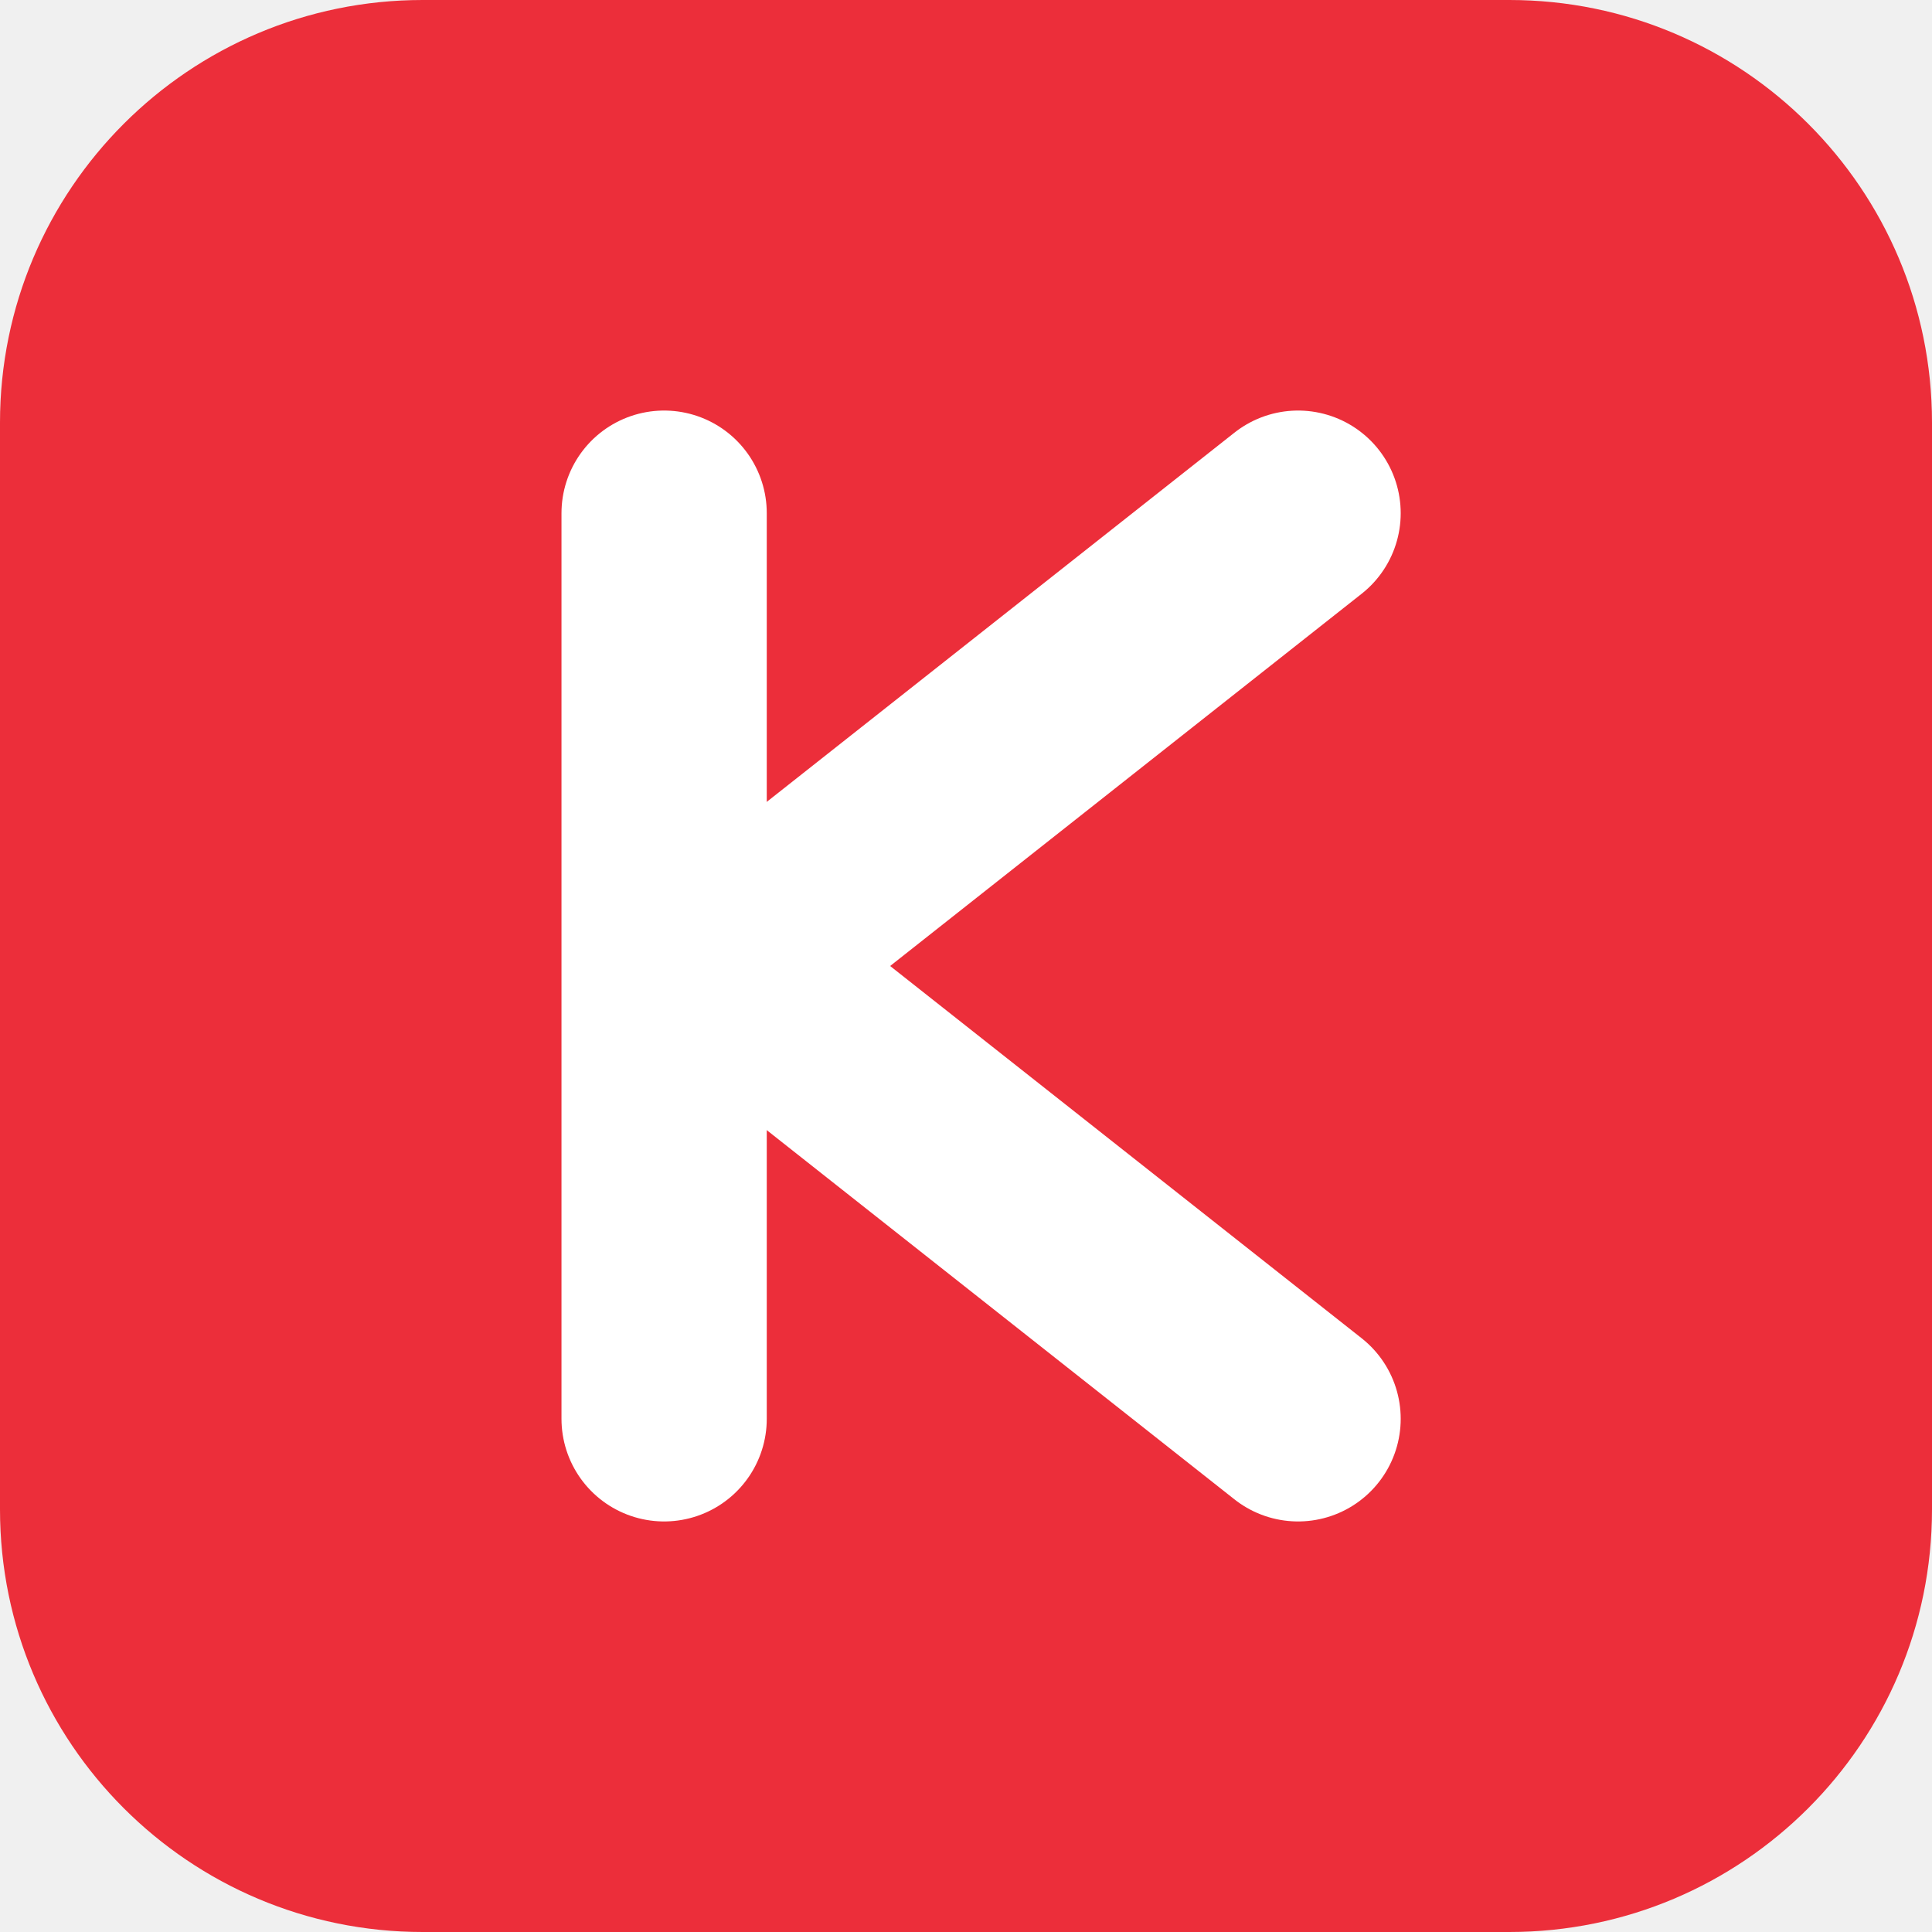
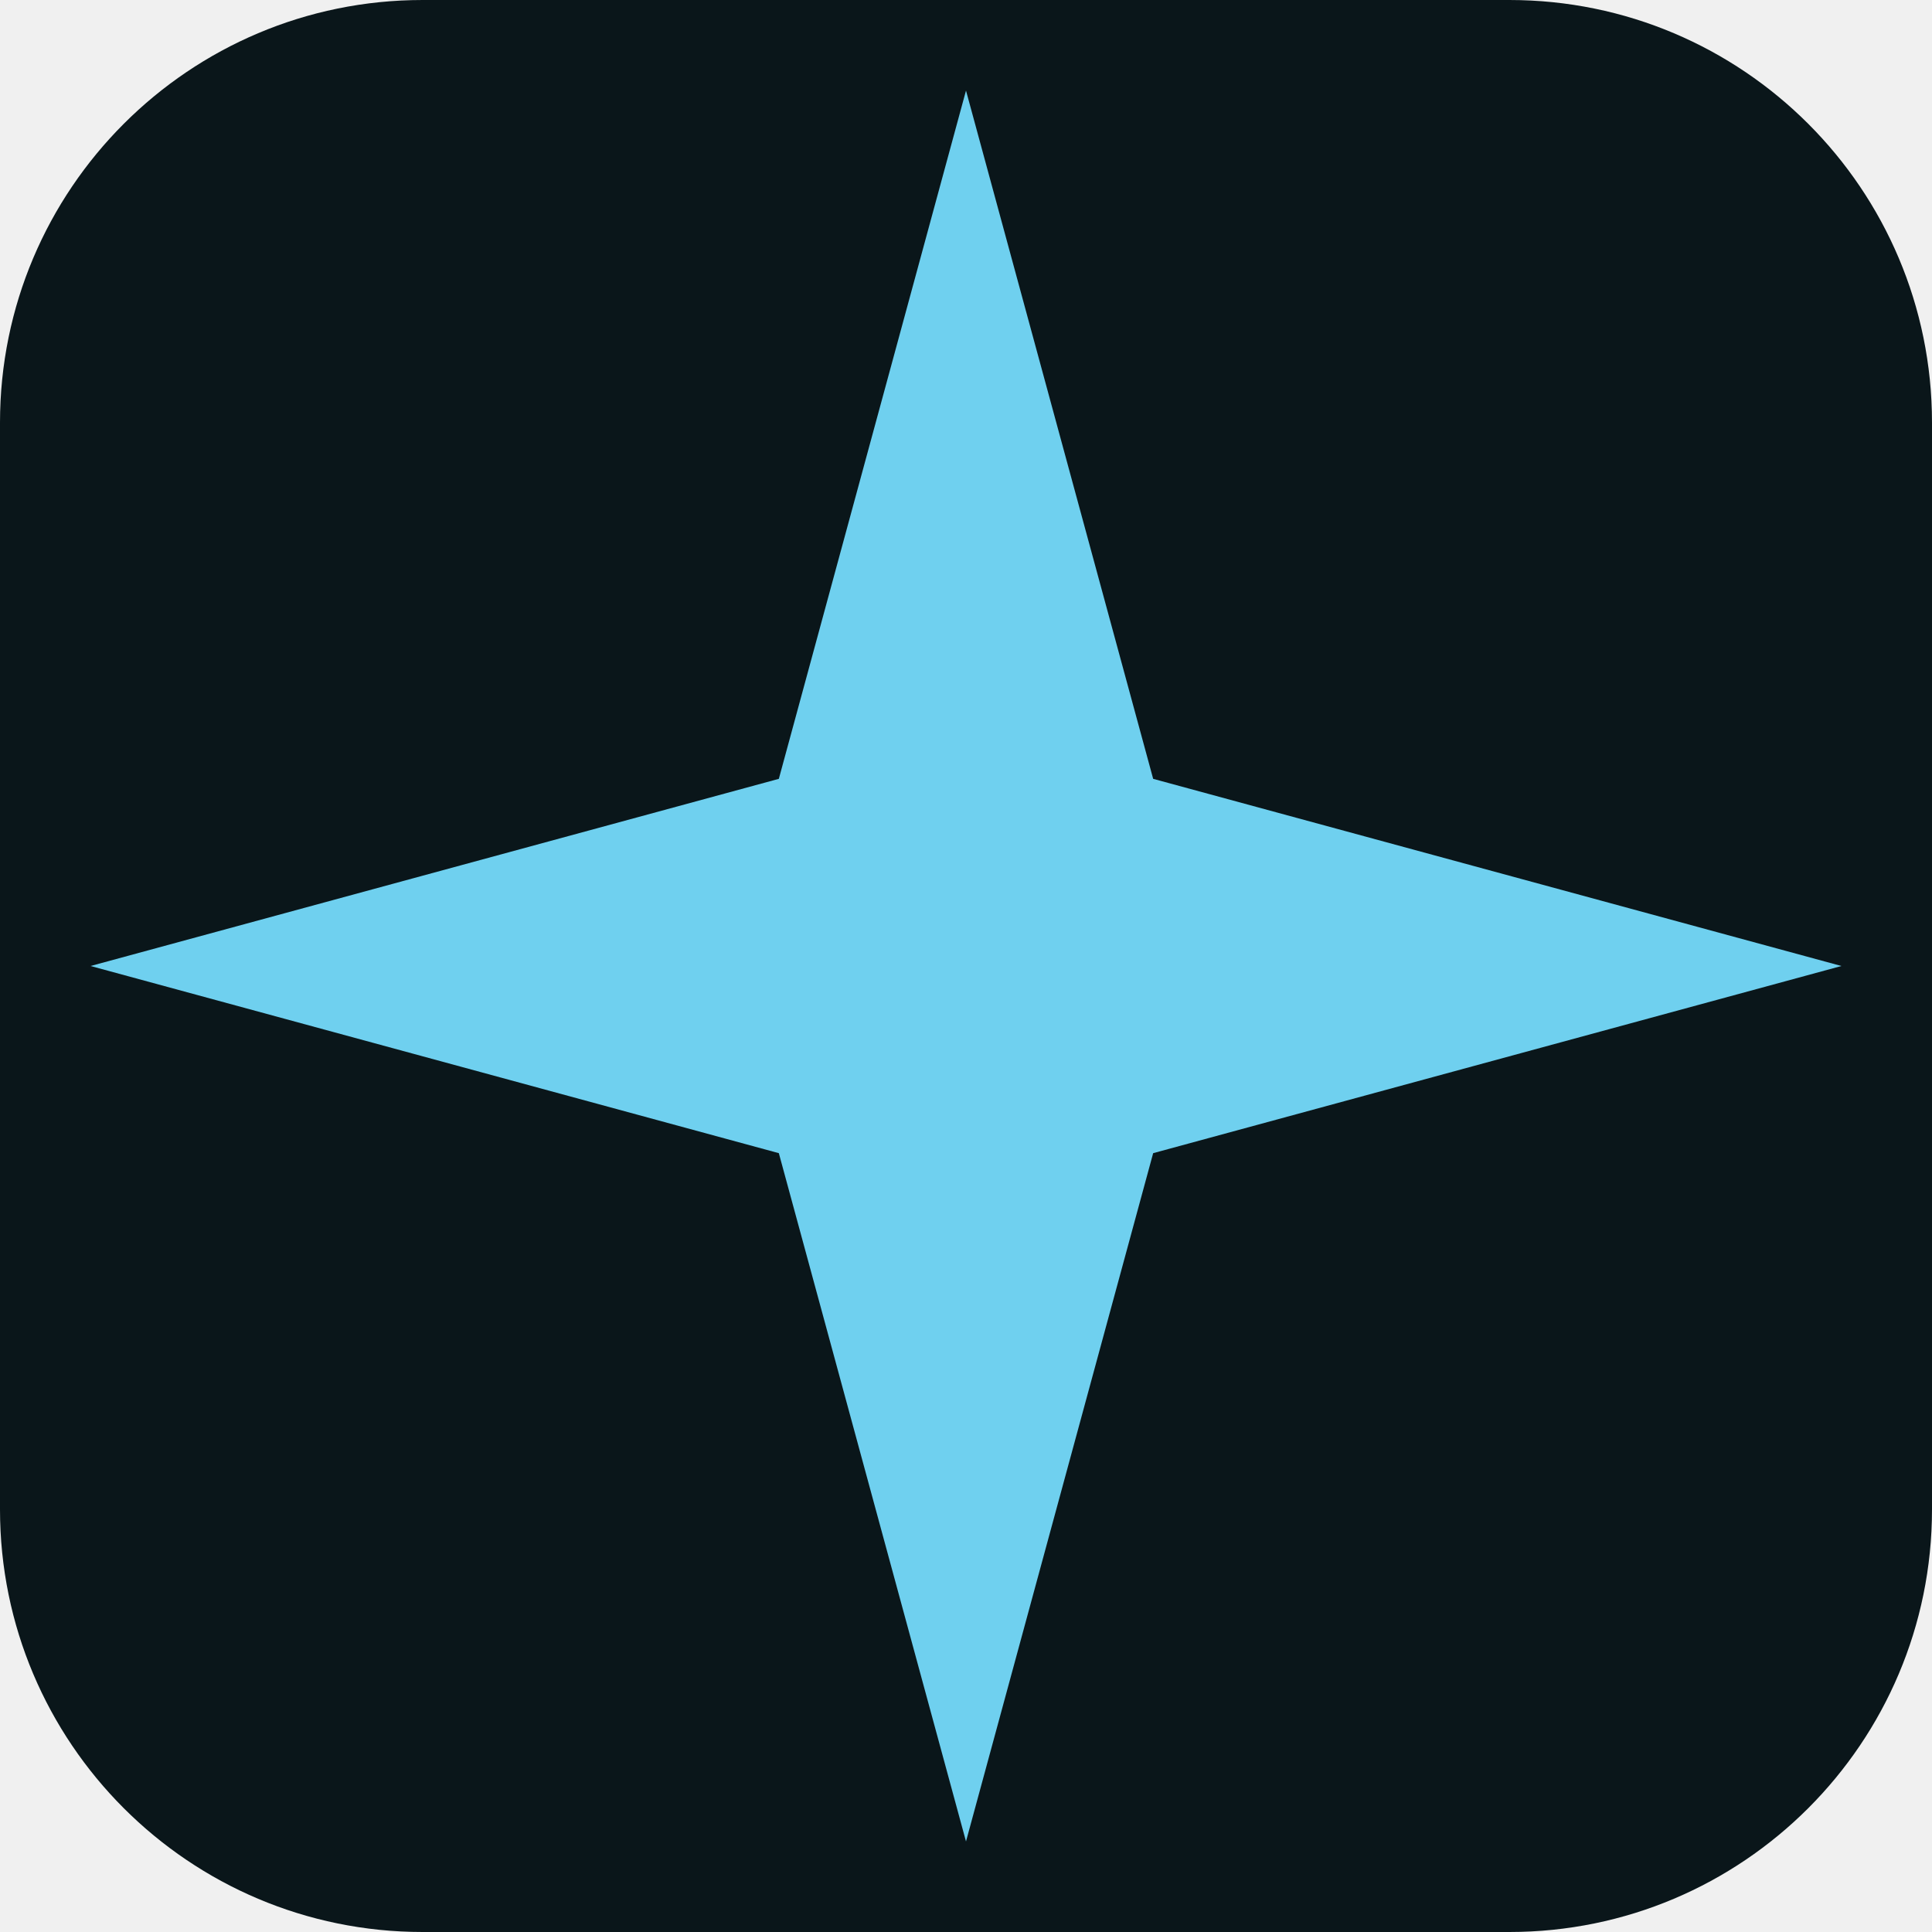
<svg xmlns="http://www.w3.org/2000/svg" width="32" height="32" viewBox="0 0 32 32">
-   <rect width="32" height="32" rx="7" fill="#ec2e3a" />
-   <g stroke="#ffffff" stroke-width="3.4" stroke-linecap="round" fill="none">
-     <line x1="11" y1="8.5" x2="11" y2="23.5" />
-     <line x1="12" y1="16" x2="21.5" y2="8.5" />
-     <line x1="12" y1="16" x2="21.5" y2="23.5" />
-   </g>
+   <rect width="32" height="32" rx="7" fill="#0A161A" />
+   <path d="M16 1.5 19.1 12.9 30.5 16l-11.4 3.1L16 30.5l-3.1-11.4L1.5 16l11.4-3.1L16 1.5Z" fill="#6FD0EF" />
</svg>
